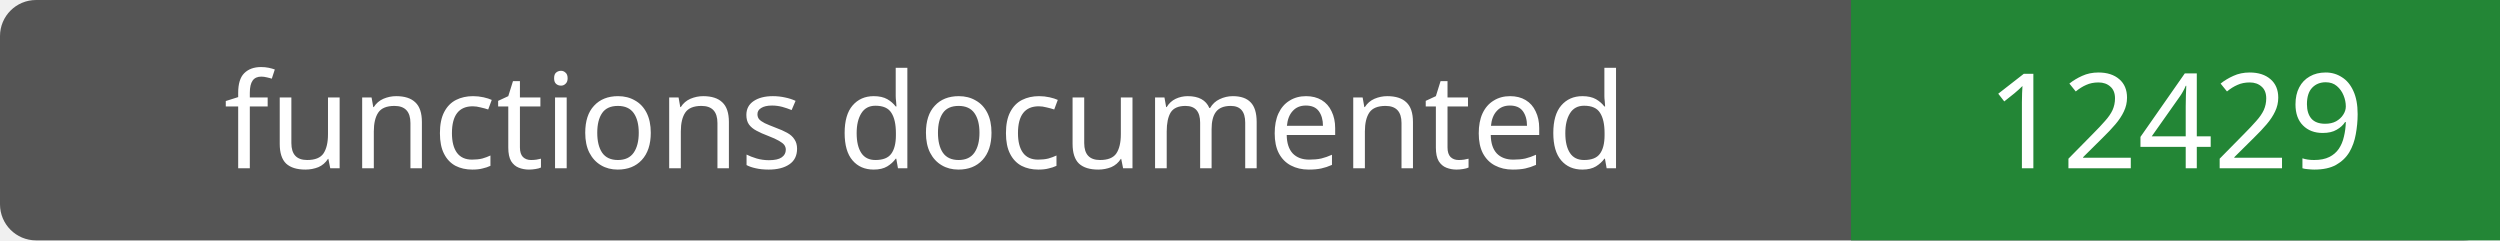
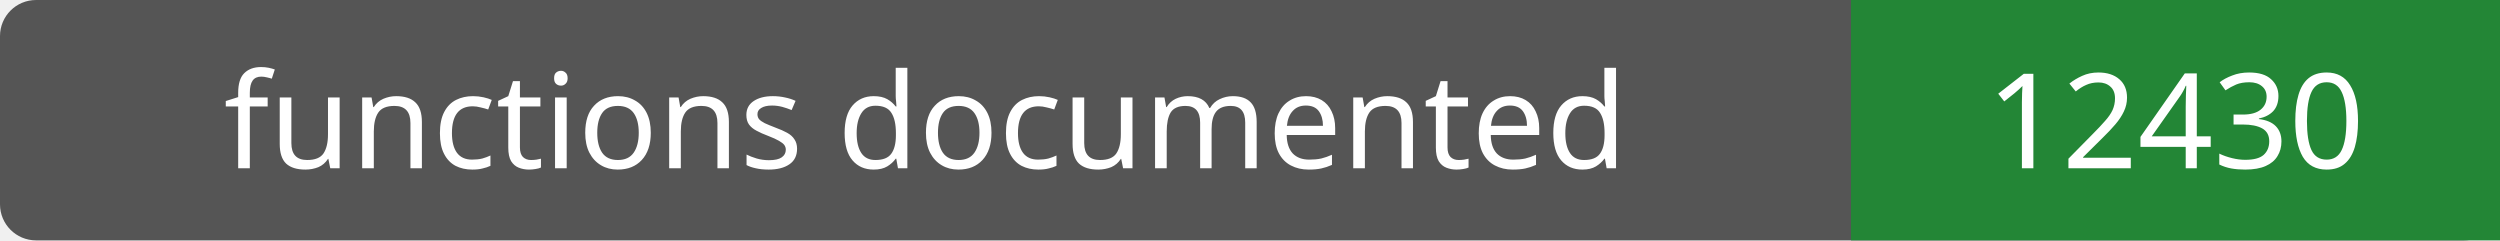
- <svg xmlns="http://www.w3.org/2000/svg" width="208" height="20" role="img" aria-label="functions documented: 12429">
+ <svg xmlns="http://www.w3.org/2000/svg" width="208" height="20" role="img" aria-label="functions documented: 12430">
  <rect width="208" height="20" rx="3" fill="#555" />
  <path fill="#238636" d="M154 0h54v20H154z" />
  <g fill="#fff" text-anchor="middle" font-family="Verdana,sans-serif" font-size="11">
    <text x="77.0" y="14">functions documented</text>
-     <text x="181.0" y="14">12429</text>
+     <text x="181.0" y="14">12430</text>
  </g>
</svg>
